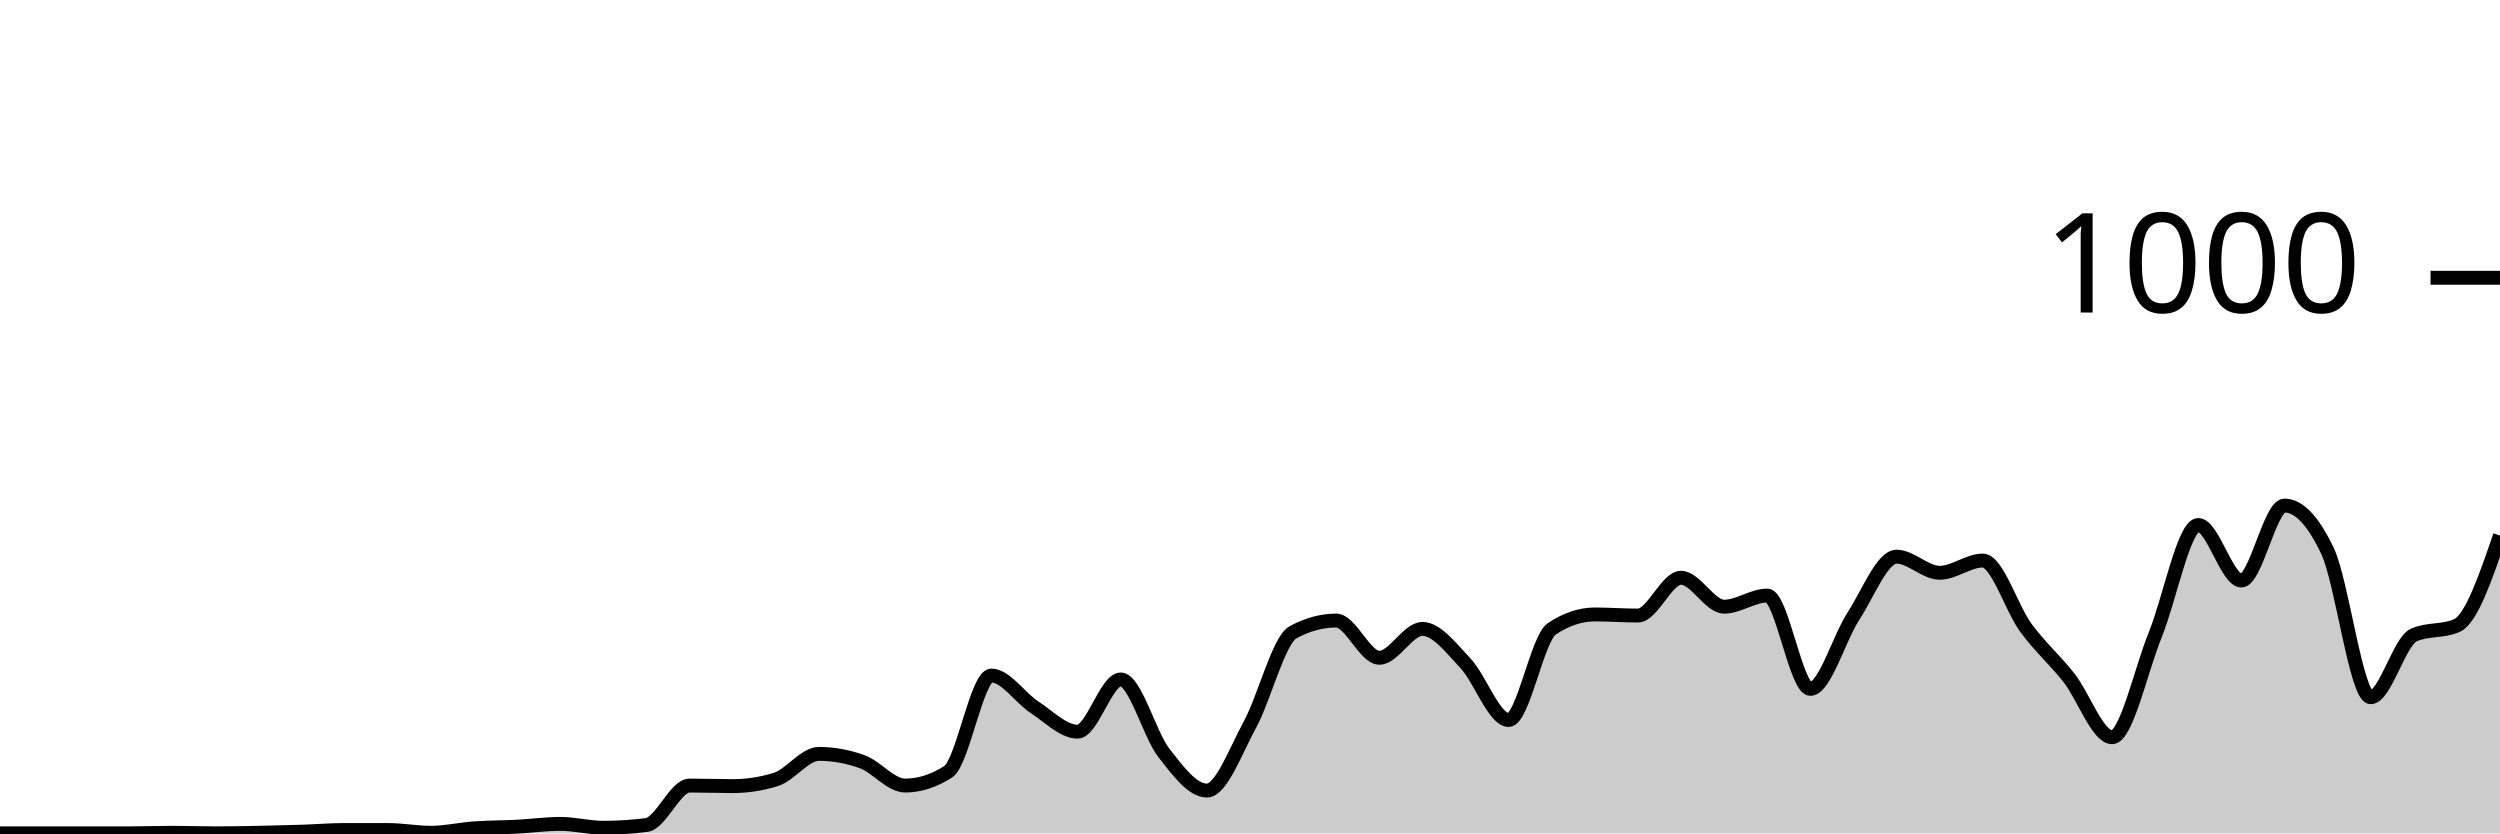
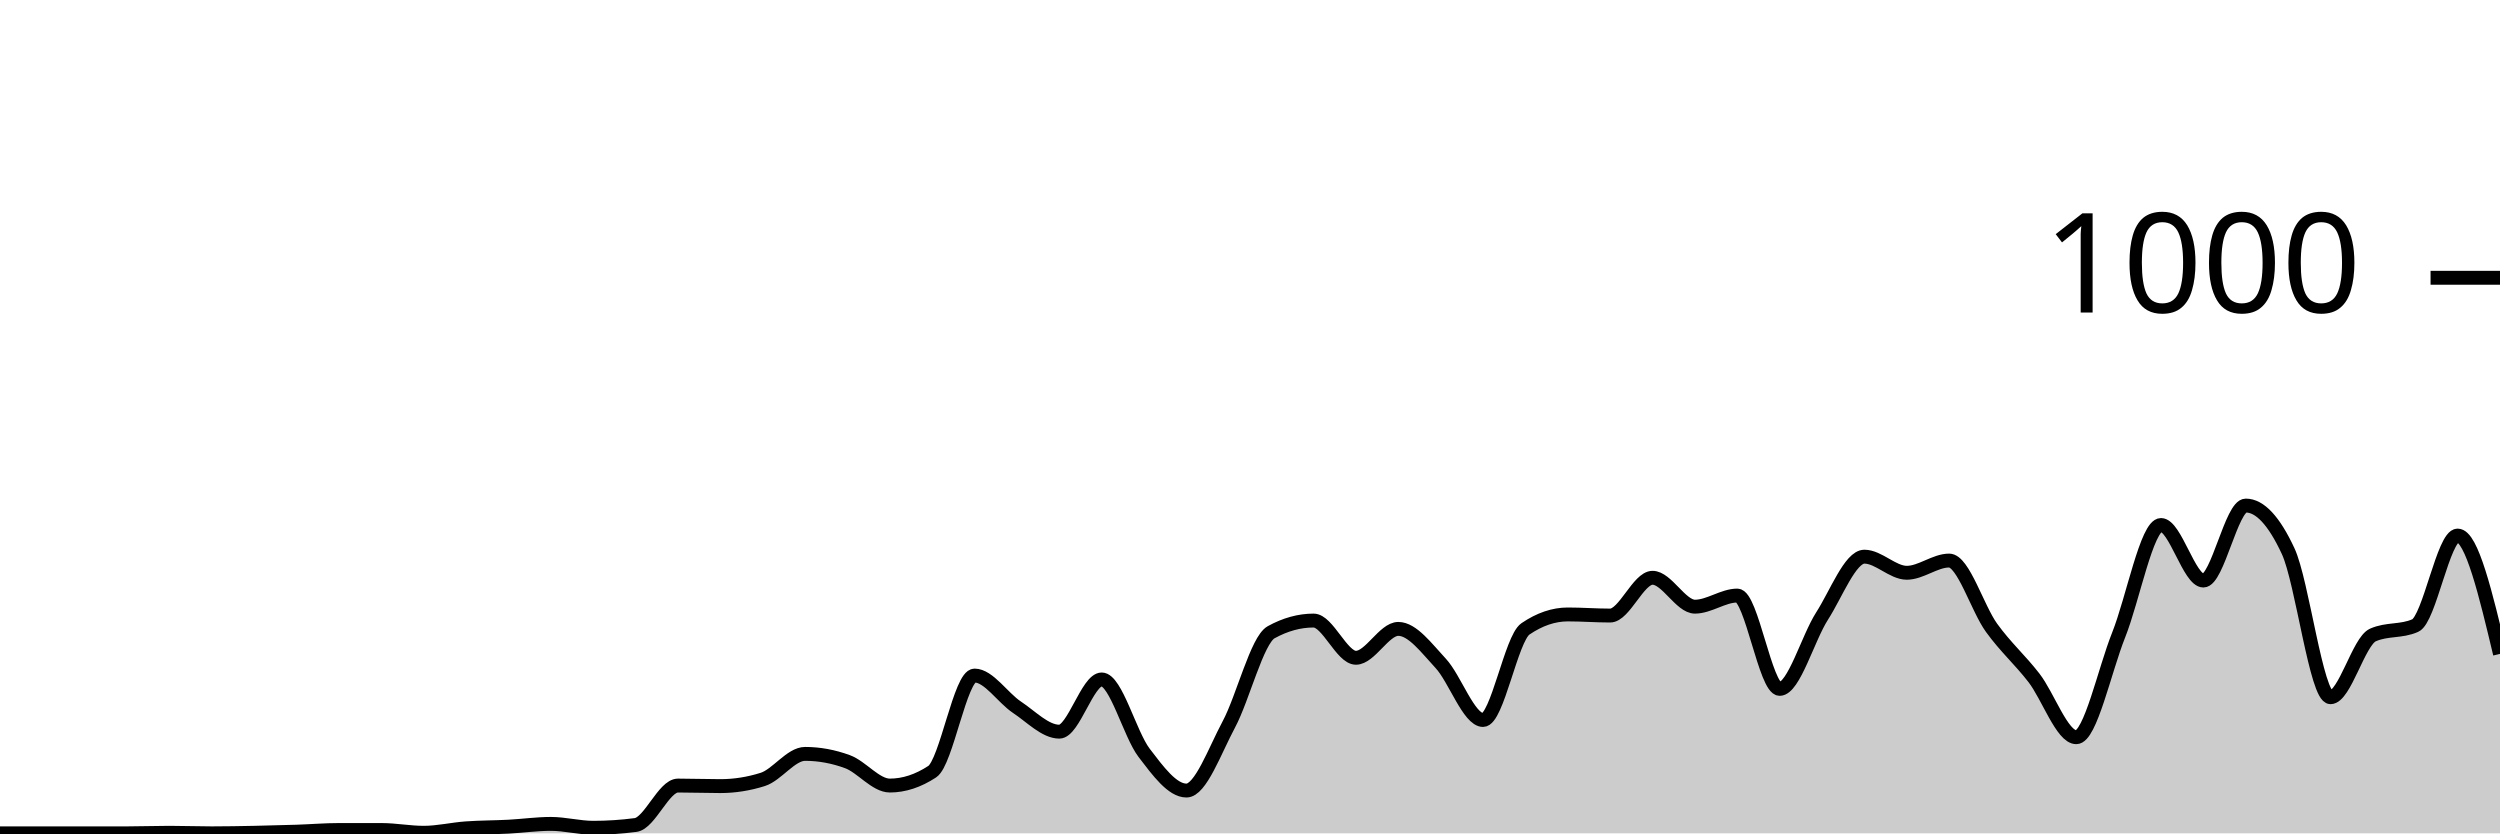
<svg xmlns="http://www.w3.org/2000/svg" viewBox="0 0 180 60">
  <g transform="translate(0,20)">
-     <path class="area" fill="rgba(0, 0, 0, 0.2)" d="M0,40C1.034,40,2.069,40,3.103,40C4.138,40,5.172,40,6.207,40C7.241,40,8.276,40,9.31,40C10.345,40,11.379,39.96,12.414,39.96C13.448,39.96,14.483,40,15.517,40C16.552,40,17.586,39.98,18.621,39.96C19.655,39.94,20.69,39.913,21.724,39.88C22.759,39.847,23.793,39.76,24.828,39.76C25.862,39.76,26.897,39.76,27.931,39.76C28.966,39.76,30,39.96,31.034,39.96C32.069,39.96,33.103,39.713,34.138,39.64C35.172,39.567,36.207,39.573,37.241,39.52C38.276,39.467,39.31,39.32,40.345,39.32C41.379,39.32,42.414,39.6,43.448,39.6C44.483,39.6,45.517,39.533,46.552,39.4C47.586,39.267,48.621,36.56,49.655,36.56C50.69,36.56,51.724,36.6,52.759,36.6C53.793,36.6,54.828,36.44,55.862,36.12C56.897,35.8,57.931,34.28,58.966,34.28C60,34.28,61.034,34.467,62.069,34.84C63.103,35.213,64.138,36.56,65.172,36.56C66.207,36.56,67.241,36.227,68.276,35.56C69.31,34.893,70.345,28.64,71.379,28.64C72.414,28.64,73.448,30.247,74.483,30.92C75.517,31.593,76.552,32.68,77.586,32.68C78.621,32.68,79.655,28.92,80.69,28.92C81.724,28.92,82.759,32.867,83.793,34.2C84.828,35.533,85.862,36.92,86.897,36.92C87.931,36.92,88.966,34.06,90,32.16C91.034,30.26,92.069,26.08,93.103,25.52C94.138,24.96,95.172,24.68,96.207,24.68C97.241,24.68,98.276,27.36,99.31,27.36C100.345,27.36,101.379,25.28,102.414,25.28C103.448,25.28,104.483,26.667,105.517,27.76C106.552,28.853,107.586,31.84,108.621,31.84C109.655,31.84,110.69,25.973,111.724,25.28C112.759,24.587,113.793,24.24,114.828,24.24C115.862,24.24,116.897,24.32,117.931,24.32C118.966,24.32,120,21.6,121.034,21.6C122.069,21.6,123.103,23.68,124.138,23.68C125.172,23.68,126.207,22.88,127.241,22.88C128.276,22.88,129.31,29.6,130.345,29.6C131.379,29.6,132.414,25.947,133.448,24.36C134.483,22.773,135.517,20.08,136.552,20.08C137.586,20.08,138.621,21.24,139.655,21.24C140.69,21.24,141.724,20.36,142.759,20.36C143.793,20.36,144.828,23.793,145.862,25.2C146.897,26.607,147.931,27.487,148.966,28.8C150,30.113,151.034,33.08,152.069,33.08C153.103,33.08,154.138,28.267,155.172,25.72C156.207,23.173,157.241,17.8,158.276,17.8C159.31,17.8,160.345,21.8,161.379,21.8C162.414,21.8,163.448,16.4,164.483,16.4C165.517,16.4,166.552,17.493,167.586,19.68C168.621,21.867,169.655,30.2,170.69,30.2C171.724,30.2,172.759,26.173,173.793,25.72C174.828,25.267,175.862,25.493,176.897,25.04C177.931,24.587,178.966,21.573,180,18.56L180,40C178.966,40,177.931,40,176.897,40C175.862,40,174.828,40,173.793,40C172.759,40,171.724,40,170.69,40C169.655,40,168.621,40,167.586,40C166.552,40,165.517,40,164.483,40C163.448,40,162.414,40,161.379,40C160.345,40,159.31,40,158.276,40C157.241,40,156.207,40,155.172,40C154.138,40,153.103,40,152.069,40C151.034,40,150,40,148.966,40C147.931,40,146.897,40,145.862,40C144.828,40,143.793,40,142.759,40C141.724,40,140.69,40,139.655,40C138.621,40,137.586,40,136.552,40C135.517,40,134.483,40,133.448,40C132.414,40,131.379,40,130.345,40C129.31,40,128.276,40,127.241,40C126.207,40,125.172,40,124.138,40C123.103,40,122.069,40,121.034,40C120,40,118.966,40,117.931,40C116.897,40,115.862,40,114.828,40C113.793,40,112.759,40,111.724,40C110.69,40,109.655,40,108.621,40C107.586,40,106.552,40,105.517,40C104.483,40,103.448,40,102.414,40C101.379,40,100.345,40,99.31,40C98.276,40,97.241,40,96.207,40C95.172,40,94.138,40,93.103,40C92.069,40,91.034,40,90,40C88.966,40,87.931,40,86.897,40C85.862,40,84.828,40,83.793,40C82.759,40,81.724,40,80.69,40C79.655,40,78.621,40,77.586,40C76.552,40,75.517,40,74.483,40C73.448,40,72.414,40,71.379,40C70.345,40,69.31,40,68.276,40C67.241,40,66.207,40,65.172,40C64.138,40,63.103,40,62.069,40C61.034,40,60,40,58.966,40C57.931,40,56.897,40,55.862,40C54.828,40,53.793,40,52.759,40C51.724,40,50.69,40,49.655,40C48.621,40,47.586,40,46.552,40C45.517,40,44.483,40,43.448,40C42.414,40,41.379,40,40.345,40C39.31,40,38.276,40,37.241,40C36.207,40,35.172,40,34.138,40C33.103,40,32.069,40,31.034,40C30,40,28.966,40,27.931,40C26.897,40,25.862,40,24.828,40C23.793,40,22.759,40,21.724,40C20.69,40,19.655,40,18.621,40C17.586,40,16.552,40,15.517,40C14.483,40,13.448,40,12.414,40C11.379,40,10.345,40,9.31,40C8.276,40,7.241,40,6.207,40C5.172,40,4.138,40,3.103,40C2.069,40,1.034,40,0,40Z" />
-     <path class="line" stroke="black" fill="none" d="M0,40C1.034,40,2.069,40,3.103,40C4.138,40,5.172,40,6.207,40C7.241,40,8.276,40,9.31,40C10.345,40,11.379,39.96,12.414,39.96C13.448,39.96,14.483,40,15.517,40C16.552,40,17.586,39.98,18.621,39.96C19.655,39.94,20.69,39.913,21.724,39.88C22.759,39.847,23.793,39.76,24.828,39.76C25.862,39.76,26.897,39.76,27.931,39.76C28.966,39.76,30,39.96,31.034,39.96C32.069,39.96,33.103,39.713,34.138,39.64C35.172,39.567,36.207,39.573,37.241,39.52C38.276,39.467,39.31,39.32,40.345,39.32C41.379,39.32,42.414,39.6,43.448,39.6C44.483,39.6,45.517,39.533,46.552,39.4C47.586,39.267,48.621,36.56,49.655,36.56C50.69,36.56,51.724,36.6,52.759,36.6C53.793,36.6,54.828,36.44,55.862,36.12C56.897,35.8,57.931,34.28,58.966,34.28C60,34.28,61.034,34.467,62.069,34.84C63.103,35.213,64.138,36.56,65.172,36.56C66.207,36.56,67.241,36.227,68.276,35.56C69.31,34.893,70.345,28.64,71.379,28.64C72.414,28.64,73.448,30.247,74.483,30.92C75.517,31.593,76.552,32.68,77.586,32.68C78.621,32.68,79.655,28.92,80.69,28.92C81.724,28.92,82.759,32.867,83.793,34.2C84.828,35.533,85.862,36.92,86.897,36.92C87.931,36.92,88.966,34.06,90,32.16C91.034,30.26,92.069,26.08,93.103,25.52C94.138,24.96,95.172,24.68,96.207,24.68C97.241,24.68,98.276,27.36,99.31,27.36C100.345,27.36,101.379,25.28,102.414,25.28C103.448,25.28,104.483,26.667,105.517,27.76C106.552,28.853,107.586,31.84,108.621,31.84C109.655,31.84,110.69,25.973,111.724,25.28C112.759,24.587,113.793,24.24,114.828,24.24C115.862,24.24,116.897,24.32,117.931,24.32C118.966,24.32,120,21.6,121.034,21.6C122.069,21.6,123.103,23.68,124.138,23.68C125.172,23.68,126.207,22.88,127.241,22.88C128.276,22.88,129.31,29.6,130.345,29.6C131.379,29.6,132.414,25.947,133.448,24.36C134.483,22.773,135.517,20.08,136.552,20.08C137.586,20.08,138.621,21.24,139.655,21.24C140.69,21.24,141.724,20.36,142.759,20.36C143.793,20.36,144.828,23.793,145.862,25.2C146.897,26.607,147.931,27.487,148.966,28.8C150,30.113,151.034,33.08,152.069,33.08C153.103,33.08,154.138,28.267,155.172,25.72C156.207,23.173,157.241,17.8,158.276,17.8C159.31,17.8,160.345,21.8,161.379,21.8C162.414,21.8,163.448,16.4,164.483,16.4C165.517,16.4,166.552,17.493,167.586,19.68C168.621,21.867,169.655,30.2,170.69,30.2C171.724,30.2,172.759,26.173,173.793,25.72C174.828,25.267,175.862,25.493,176.897,25.04C177.931,24.587,178.966,21.573,180,18.56" />
+     <path class="area" fill="rgba(0, 0, 0, 0.2)" d="M0,40C1.017,40,2.034,40,3.051,40C4.068,40,5.085,40,6.102,40C7.119,40,8.136,40,9.153,40C10.169,40,11.186,39.96,12.203,39.96C13.22,39.96,14.237,40,15.254,40C16.271,40,17.288,39.98,18.305,39.96C19.322,39.94,20.339,39.913,21.356,39.88C22.373,39.847,23.39,39.76,24.407,39.76C25.424,39.76,26.441,39.76,27.458,39.76C28.475,39.76,29.492,39.96,30.508,39.96C31.525,39.96,32.542,39.713,33.559,39.64C34.576,39.567,35.593,39.573,36.61,39.52C37.627,39.467,38.644,39.32,39.661,39.32C40.678,39.32,41.695,39.6,42.712,39.6C43.729,39.6,44.746,39.533,45.763,39.4C46.78,39.267,47.797,36.56,48.814,36.56C49.831,36.56,50.847,36.6,51.864,36.6C52.881,36.6,53.898,36.44,54.915,36.12C55.932,35.8,56.949,34.28,57.966,34.28C58.983,34.28,60,34.467,61.017,34.84C62.034,35.213,63.051,36.56,64.068,36.56C65.085,36.56,66.102,36.227,67.119,35.56C68.136,34.893,69.153,28.64,70.169,28.64C71.186,28.64,72.203,30.247,73.22,30.92C74.237,31.593,75.254,32.68,76.271,32.68C77.288,32.68,78.305,28.92,79.322,28.92C80.339,28.92,81.356,32.867,82.373,34.2C83.39,35.533,84.407,36.92,85.424,36.92C86.441,36.92,87.458,34.06,88.475,32.16C89.492,30.26,90.508,26.08,91.525,25.52C92.542,24.96,93.559,24.68,94.576,24.68C95.593,24.68,96.61,27.36,97.627,27.36C98.644,27.36,99.661,25.28,100.678,25.28C101.695,25.28,102.712,26.667,103.729,27.76C104.746,28.853,105.763,31.84,106.78,31.84C107.797,31.84,108.814,25.973,109.831,25.28C110.847,24.587,111.864,24.24,112.881,24.24C113.898,24.24,114.915,24.32,115.932,24.32C116.949,24.32,117.966,21.6,118.983,21.6C120,21.6,121.017,23.68,122.034,23.68C123.051,23.68,124.068,22.88,125.085,22.88C126.102,22.88,127.119,29.6,128.136,29.6C129.153,29.6,130.169,25.947,131.186,24.36C132.203,22.773,133.22,20.08,134.237,20.08C135.254,20.08,136.271,21.24,137.288,21.24C138.305,21.24,139.322,20.36,140.339,20.36C141.356,20.36,142.373,23.793,143.39,25.2C144.407,26.607,145.424,27.487,146.441,28.8C147.458,30.113,148.475,33.08,149.492,33.08C150.508,33.08,151.525,28.267,152.542,25.72C153.559,23.173,154.576,17.8,155.593,17.8C156.61,17.8,157.627,21.8,158.644,21.8C159.661,21.8,160.678,16.4,161.695,16.4C162.712,16.4,163.729,17.493,164.746,19.68C165.763,21.867,166.78,30.2,167.797,30.2C168.814,30.2,169.831,26.173,170.847,25.72C171.864,25.267,172.881,25.493,173.898,25.04C174.915,24.587,175.932,18.56,176.949,18.56C177.966,18.56,178.983,22.82,180,27.08L180,40C178.983,40,177.966,40,176.949,40C175.932,40,174.915,40,173.898,40C172.881,40,171.864,40,170.847,40C169.831,40,168.814,40,167.797,40C166.78,40,165.763,40,164.746,40C163.729,40,162.712,40,161.695,40C160.678,40,159.661,40,158.644,40C157.627,40,156.61,40,155.593,40C154.576,40,153.559,40,152.542,40C151.525,40,150.508,40,149.492,40C148.475,40,147.458,40,146.441,40C145.424,40,144.407,40,143.39,40C142.373,40,141.356,40,140.339,40C139.322,40,138.305,40,137.288,40C136.271,40,135.254,40,134.237,40C133.22,40,132.203,40,131.186,40C130.169,40,129.153,40,128.136,40C127.119,40,126.102,40,125.085,40C124.068,40,123.051,40,122.034,40C121.017,40,120,40,118.983,40C117.966,40,116.949,40,115.932,40C114.915,40,113.898,40,112.881,40C111.864,40,110.847,40,109.831,40C108.814,40,107.797,40,106.78,40C105.763,40,104.746,40,103.729,40C102.712,40,101.695,40,100.678,40C99.661,40,98.644,40,97.627,40C96.61,40,95.593,40,94.576,40C93.559,40,92.542,40,91.525,40C90.508,40,89.492,40,88.475,40C87.458,40,86.441,40,85.424,40C84.407,40,83.39,40,82.373,40C81.356,40,80.339,40,79.322,40C78.305,40,77.288,40,76.271,40C75.254,40,74.237,40,73.22,40C72.203,40,71.186,40,70.169,40C69.153,40,68.136,40,67.119,40C66.102,40,65.085,40,64.068,40C63.051,40,62.034,40,61.017,40C60,40,58.983,40,57.966,40C56.949,40,55.932,40,54.915,40C53.898,40,52.881,40,51.864,40C50.847,40,49.831,40,48.814,40C47.797,40,46.78,40,45.763,40C44.746,40,43.729,40,42.712,40C41.695,40,40.678,40,39.661,40C38.644,40,37.627,40,36.61,40C35.593,40,34.576,40,33.559,40C32.542,40,31.525,40,30.508,40C29.492,40,28.475,40,27.458,40C26.441,40,25.424,40,24.407,40C23.39,40,22.373,40,21.356,40C20.339,40,19.322,40,18.305,40C17.288,40,16.271,40,15.254,40C14.237,40,13.22,40,12.203,40C11.186,40,10.169,40,9.153,40C8.136,40,7.119,40,6.102,40C5.085,40,4.068,40,3.051,40C2.034,40,1.017,40,0,40Z" />
+     <path class="line" stroke="black" fill="none" d="M0,40C1.017,40,2.034,40,3.051,40C4.068,40,5.085,40,6.102,40C7.119,40,8.136,40,9.153,40C10.169,40,11.186,39.96,12.203,39.96C13.22,39.96,14.237,40,15.254,40C16.271,40,17.288,39.98,18.305,39.96C19.322,39.94,20.339,39.913,21.356,39.88C22.373,39.847,23.39,39.76,24.407,39.76C25.424,39.76,26.441,39.76,27.458,39.76C28.475,39.76,29.492,39.96,30.508,39.96C31.525,39.96,32.542,39.713,33.559,39.64C34.576,39.567,35.593,39.573,36.61,39.52C37.627,39.467,38.644,39.32,39.661,39.32C40.678,39.32,41.695,39.6,42.712,39.6C43.729,39.6,44.746,39.533,45.763,39.4C46.78,39.267,47.797,36.56,48.814,36.56C49.831,36.56,50.847,36.6,51.864,36.6C52.881,36.6,53.898,36.44,54.915,36.12C55.932,35.8,56.949,34.28,57.966,34.28C58.983,34.28,60,34.467,61.017,34.84C62.034,35.213,63.051,36.56,64.068,36.56C65.085,36.56,66.102,36.227,67.119,35.56C68.136,34.893,69.153,28.64,70.169,28.64C71.186,28.64,72.203,30.247,73.22,30.92C74.237,31.593,75.254,32.68,76.271,32.68C77.288,32.68,78.305,28.92,79.322,28.92C80.339,28.92,81.356,32.867,82.373,34.2C83.39,35.533,84.407,36.92,85.424,36.92C86.441,36.92,87.458,34.06,88.475,32.16C89.492,30.26,90.508,26.08,91.525,25.52C92.542,24.96,93.559,24.68,94.576,24.68C95.593,24.68,96.61,27.36,97.627,27.36C98.644,27.36,99.661,25.28,100.678,25.28C101.695,25.28,102.712,26.667,103.729,27.76C104.746,28.853,105.763,31.84,106.78,31.84C107.797,31.84,108.814,25.973,109.831,25.28C110.847,24.587,111.864,24.24,112.881,24.24C113.898,24.24,114.915,24.32,115.932,24.32C116.949,24.32,117.966,21.6,118.983,21.6C120,21.6,121.017,23.68,122.034,23.68C123.051,23.68,124.068,22.88,125.085,22.88C126.102,22.88,127.119,29.6,128.136,29.6C129.153,29.6,130.169,25.947,131.186,24.36C132.203,22.773,133.22,20.08,134.237,20.08C135.254,20.08,136.271,21.24,137.288,21.24C138.305,21.24,139.322,20.36,140.339,20.36C141.356,20.36,142.373,23.793,143.39,25.2C144.407,26.607,145.424,27.487,146.441,28.8C147.458,30.113,148.475,33.08,149.492,33.08C150.508,33.08,151.525,28.267,152.542,25.72C153.559,23.173,154.576,17.8,155.593,17.8C156.61,17.8,157.627,21.8,158.644,21.8C159.661,21.8,160.678,16.4,161.695,16.4C162.712,16.4,163.729,17.493,164.746,19.68C165.763,21.867,166.78,30.2,167.797,30.2C168.814,30.2,169.831,26.173,170.847,25.72C171.864,25.267,172.881,25.493,173.898,25.04C174.915,24.587,175.932,18.56,176.949,18.56C177.966,18.56,178.983,22.82,180,27.08" />
    <path class="axis-ceiling" stroke-width="1" stroke="black" fill="none" d="M175,0L180,0" />
    <text class="axis-ceiling-label" font-family="sans-serif" text-anchor="end" font-size="10px" x="170" y="2.5">1000</text>
  </g>
</svg>
